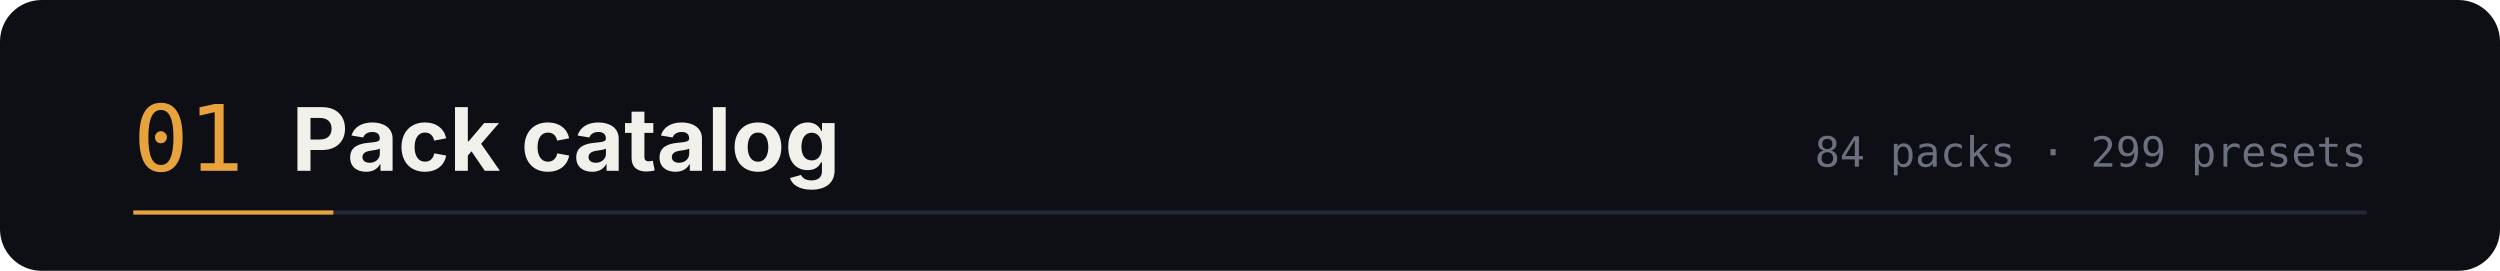
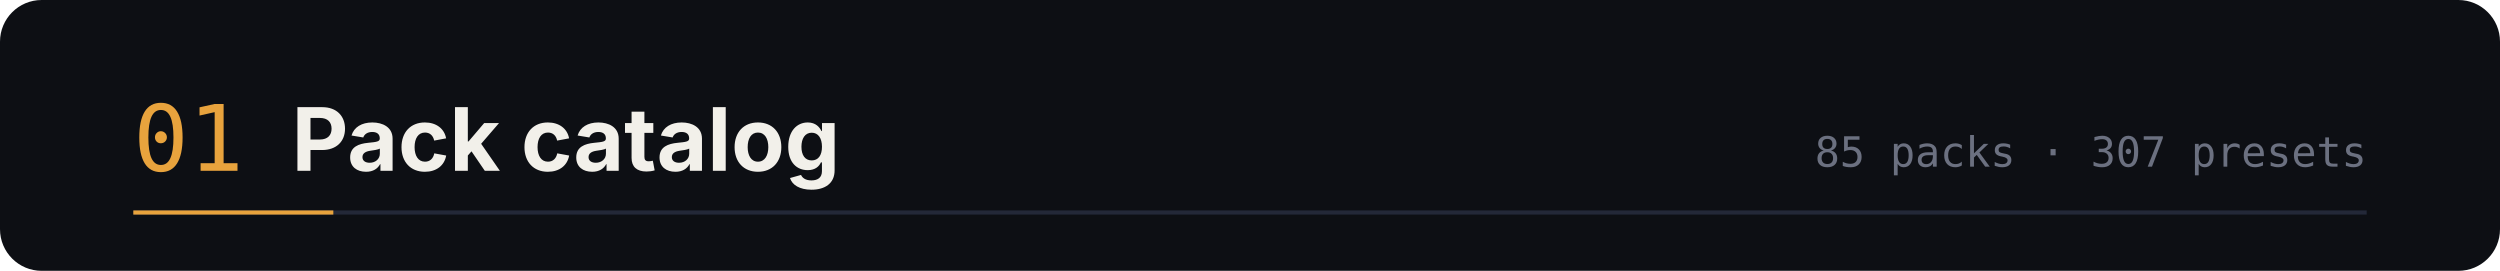
<svg xmlns="http://www.w3.org/2000/svg" width="1200" height="130" viewBox="0 0 1200 130" role="img" aria-labelledby="t d">
  <rect width="1200" height="130" rx="20" fill="#0d0f14" />
  <text x="64" y="82" font-family="ui-monospace,SFMono-Regular,Menlo,monospace" font-size="44" fill="#e8a33d">01</text>
  <text x="140" y="82" font-family="-apple-system,BlinkMacSystemFont,'Segoe UI',sans-serif" font-size="42" font-weight="700" fill="#f2f0ea">Pack catalog</text>
-   <text x="1136" y="80" text-anchor="end" font-family="ui-monospace,SFMono-Regular,Menlo,monospace" font-size="20" fill="#6b7080">84 packs · 299 presets</text>
+   <text x="1136" y="80" text-anchor="end" font-family="ui-monospace,SFMono-Regular,Menlo,monospace" font-size="20" fill="#6b7080">85 packs · 307 presets</text>
  <path d="M64 102 h1072" stroke="#232838" stroke-width="2" />
  <path d="M64 102 h96" stroke="#e8a33d" stroke-width="2" />
</svg>
